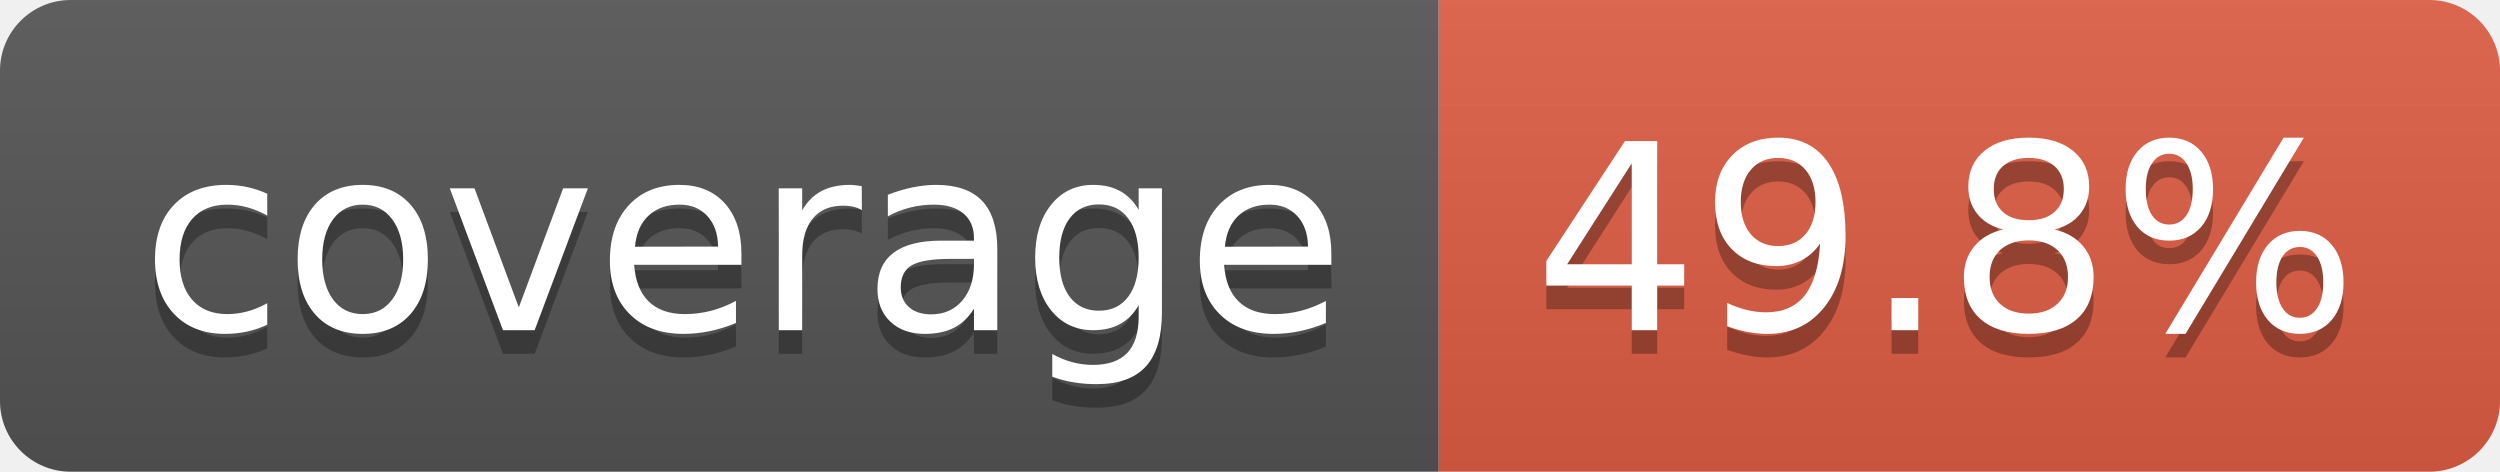
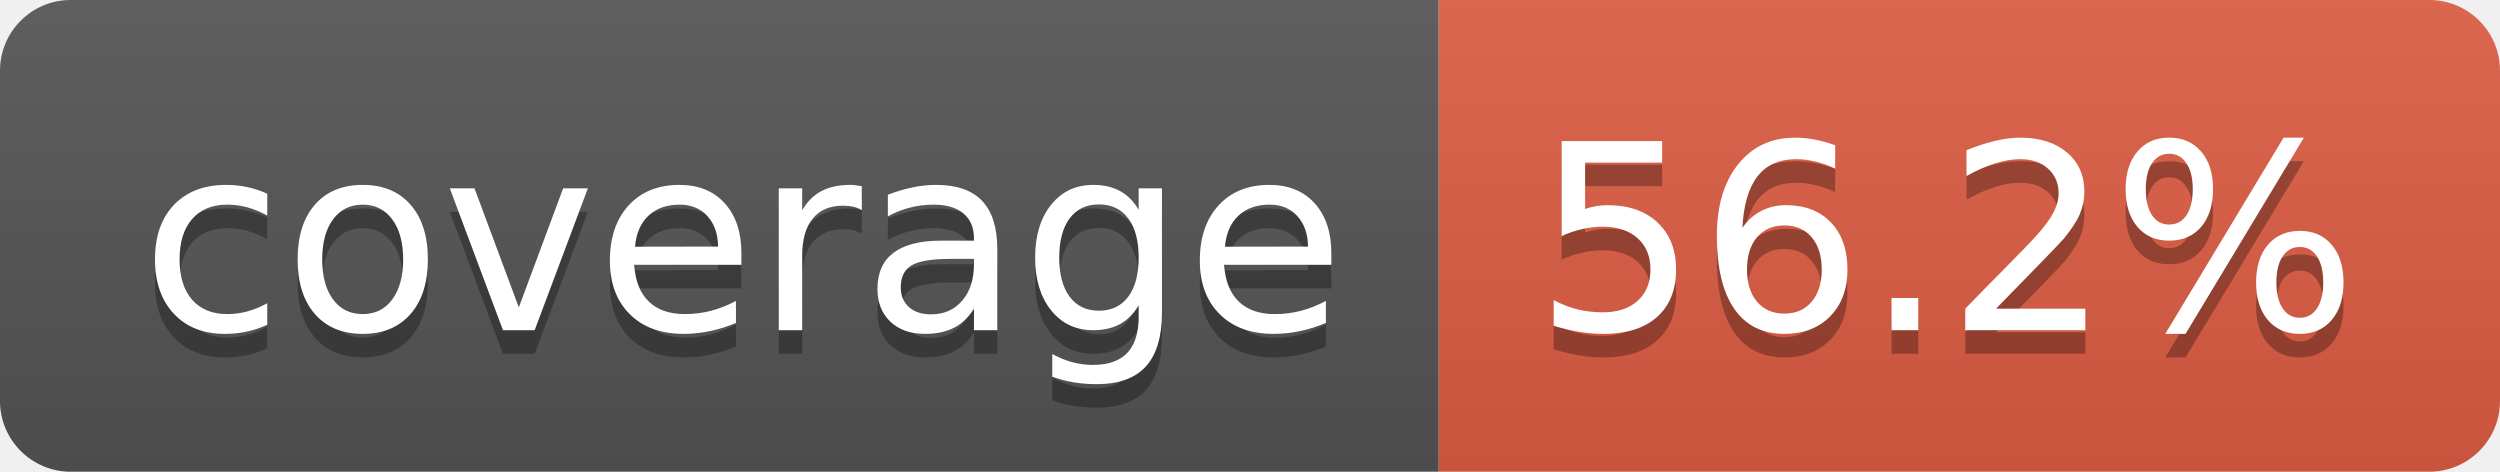
- <svg xmlns="http://www.w3.org/2000/svg" width="106" height="20" role="img" aria-label="coverage: 49.8%">
+ <svg xmlns="http://www.w3.org/2000/svg" width="106" height="20" role="img" aria-label="coverage: 56.2%">
  <linearGradient id="s" x2="0" y2="100%">
    <stop offset="0" stop-color="#bbb" stop-opacity=".1" />
    <stop offset="1" stop-opacity=".1" />
  </linearGradient>
  <clipPath id="r">
    <rect width="106" height="20" rx="3" fill="#fff" />
  </clipPath>
  <g clip-path="url(#r)">
    <rect width="61" height="20" fill="#555" />
    <rect x="61" width="45" height="20" fill="#e05d44" />
    <rect width="106" height="20" fill="url(#s)" />
  </g>
  <g fill="#fff" text-anchor="middle" font-family="Verdana,Geneva,DejaVu Sans,sans-serif" text-rendering="geometricPrecision" font-size="110">
    <text aria-hidden="true" x="315" y="150" fill="#010101" fill-opacity=".3" transform="scale(.1)" textLength="510">coverage</text>
    <text x="315" y="140" transform="scale(.1)" fill="#fff" textLength="510">coverage</text>
-     <text aria-hidden="true" x="825" y="150" fill="#010101" fill-opacity=".3" transform="scale(.1)" textLength="350">49.8%</text>
-     <text x="825" y="140" transform="scale(.1)" fill="#fff" textLength="350">49.8%</text>
+     <text aria-hidden="true" x="825" y="150" fill="#010101" fill-opacity=".3" transform="scale(.1)" textLength="350">56.2%</text>
+     <text x="825" y="140" transform="scale(.1)" fill="#fff" textLength="350">56.2%</text>
  </g>
</svg>
